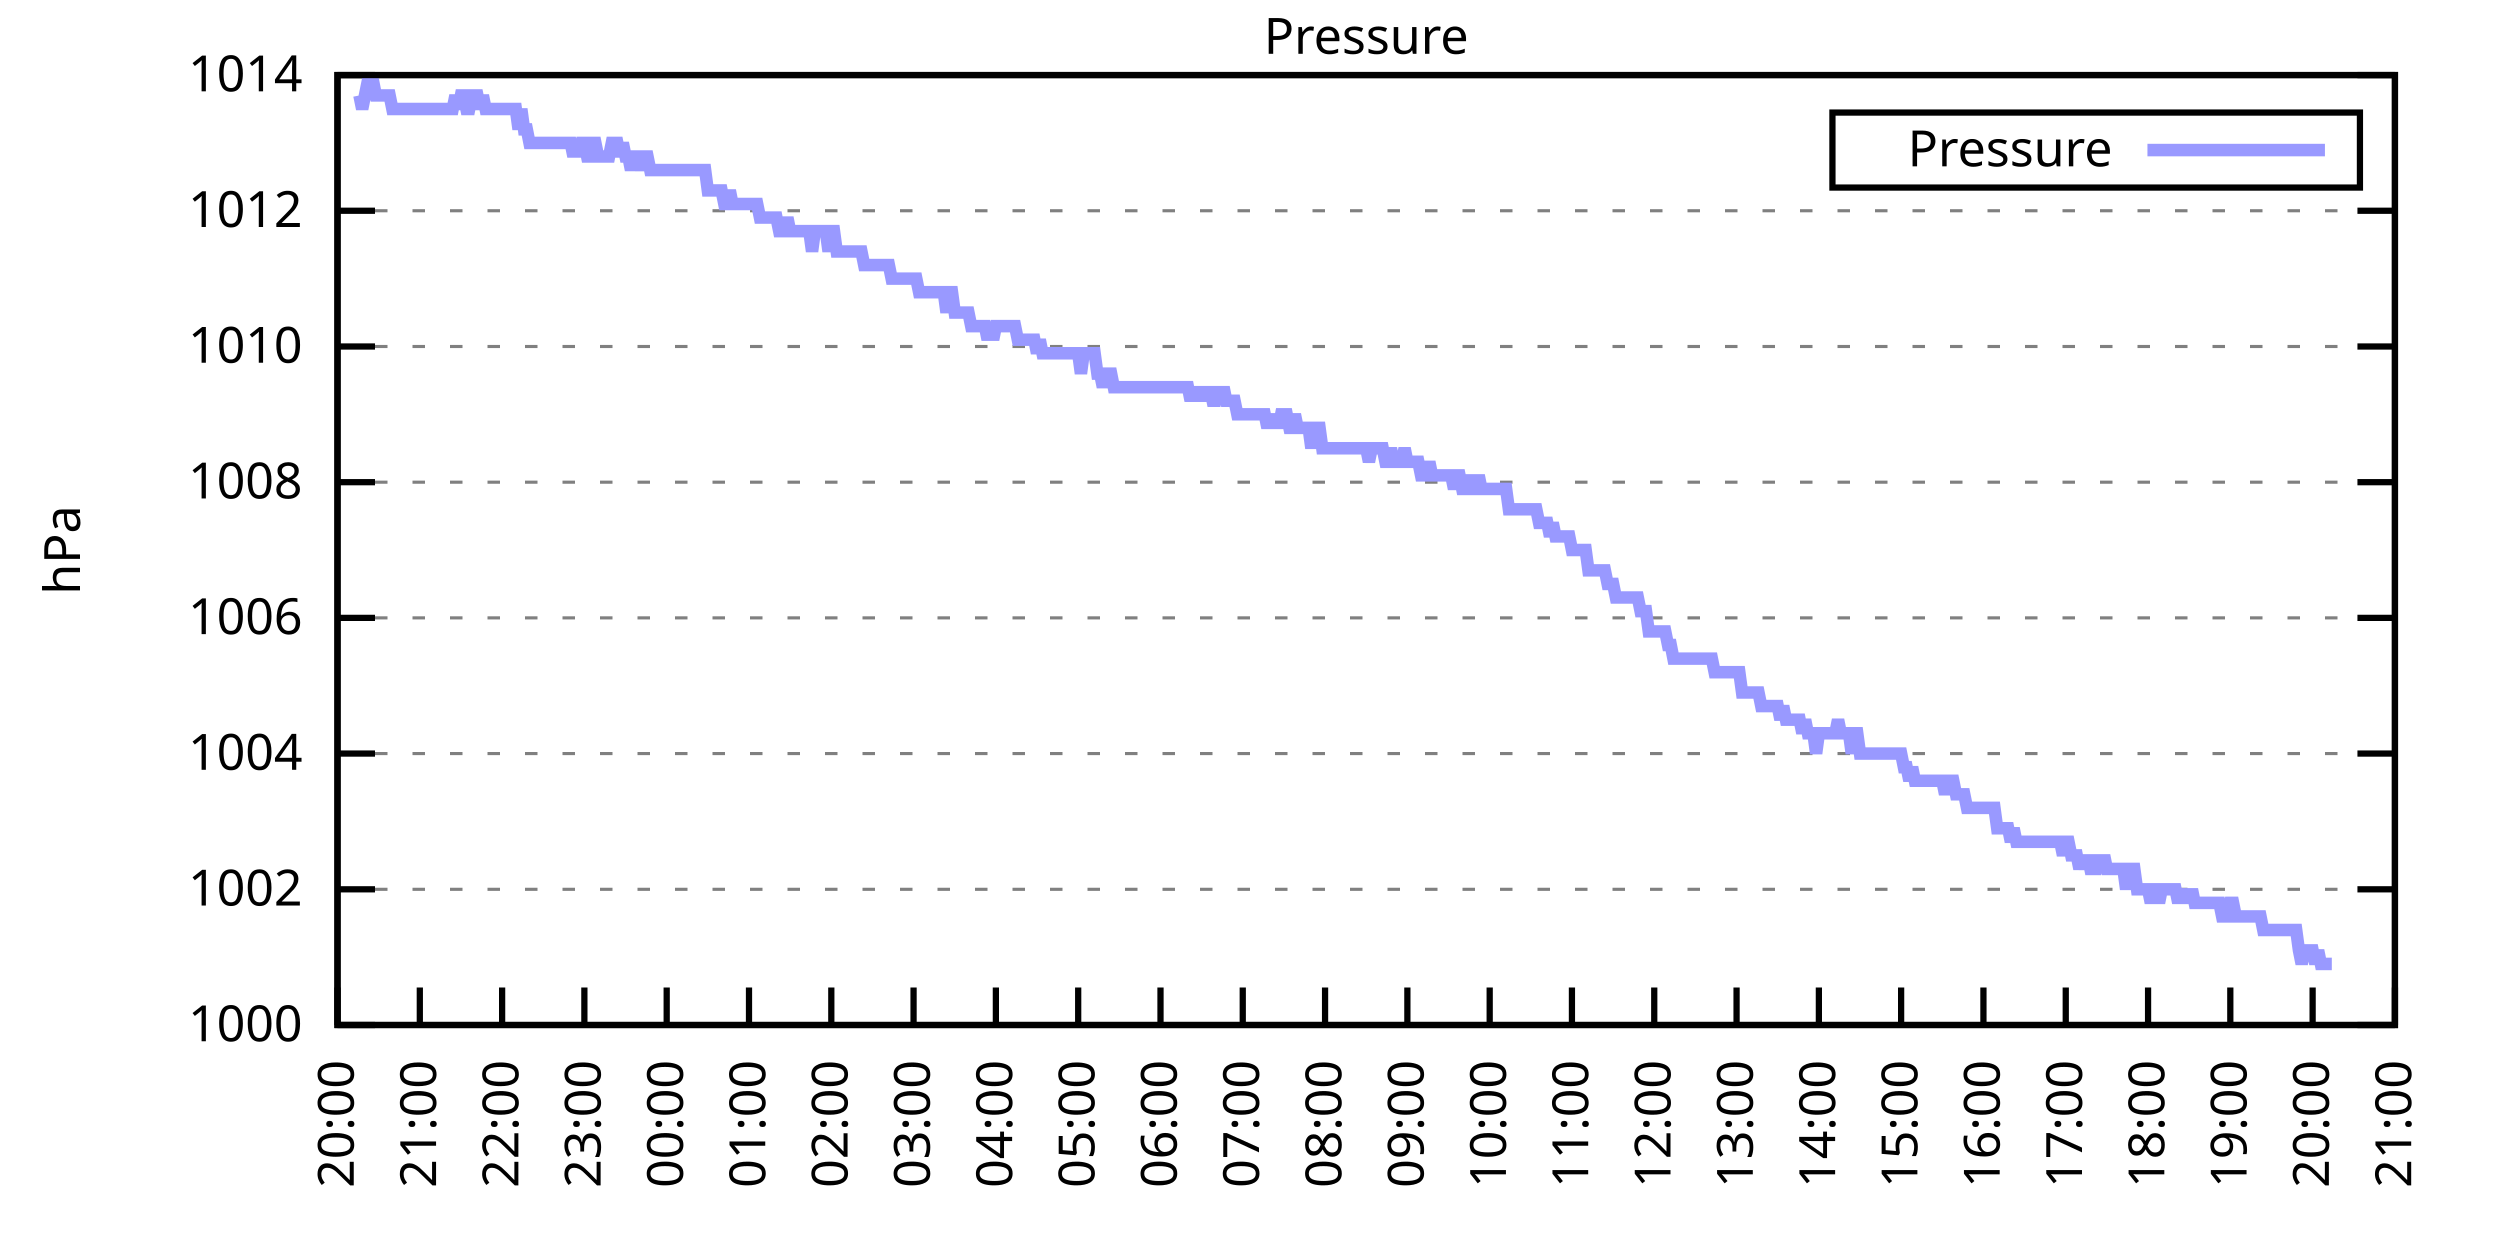
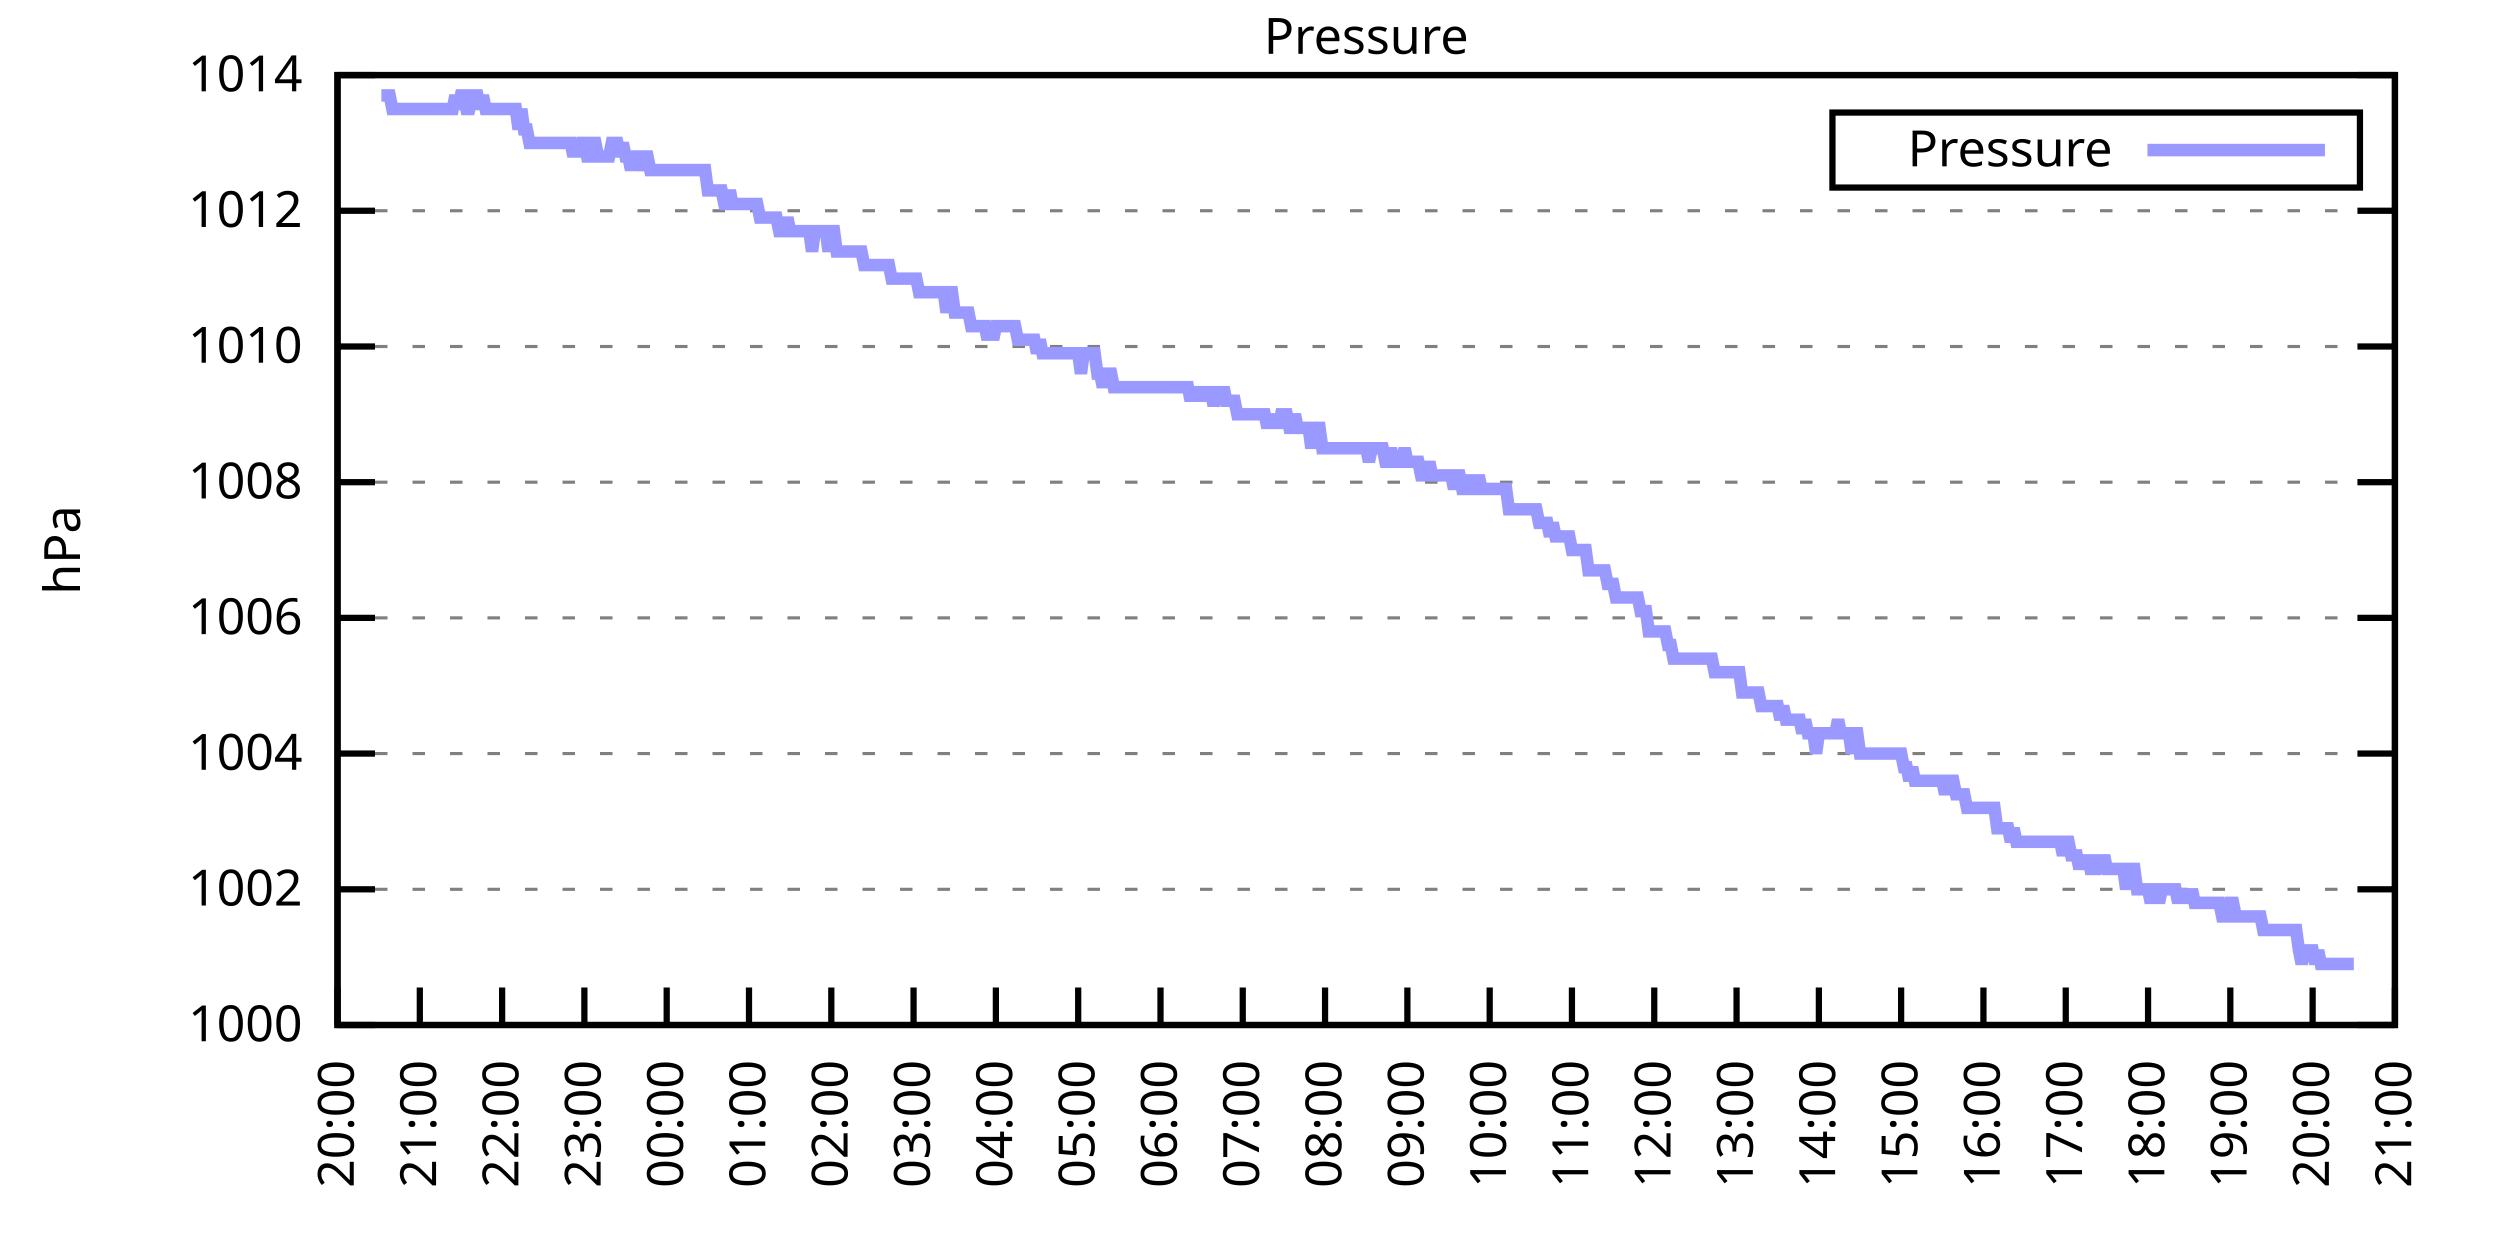
<svg xmlns="http://www.w3.org/2000/svg" xmlns:xlink="http://www.w3.org/1999/xlink" width="400" height="200" viewBox="0 0 400 200">
  <g id="gnuplot_canvas">
    <rect x="0" y="0" width="400" height="200" fill="none" />
    <defs>
      <circle id="gpDot" r="0.5" stroke-width="0.5" stroke="currentColor" />
      <path id="gpPt0" stroke-width="0.333" stroke="currentColor" d="M-1,0 h2 M0,-1 v2" />
      <path id="gpPt1" stroke-width="0.333" stroke="currentColor" d="M-1,-1 L1,1 M1,-1 L-1,1" />
      <path id="gpPt2" stroke-width="0.333" stroke="currentColor" d="M-1,0 L1,0 M0,-1 L0,1 M-1,-1 L1,1 M-1,1 L1,-1" />
      <rect id="gpPt3" stroke-width="0.333" stroke="currentColor" x="-1" y="-1" width="2" height="2" />
      <rect id="gpPt4" stroke-width="0.333" stroke="currentColor" fill="currentColor" x="-1" y="-1" width="2" height="2" />
      <circle id="gpPt5" stroke-width="0.333" stroke="currentColor" cx="0" cy="0" r="1" />
      <use xlink:href="#gpPt5" id="gpPt6" fill="currentColor" stroke="none" />
      <path id="gpPt7" stroke-width="0.333" stroke="currentColor" d="M0,-1.33 L-1.33,0.67 L1.33,0.67 z" />
      <use xlink:href="#gpPt7" id="gpPt8" fill="currentColor" stroke="none" />
      <use xlink:href="#gpPt7" id="gpPt9" stroke="currentColor" transform="rotate(180)" />
      <use xlink:href="#gpPt9" id="gpPt10" fill="currentColor" stroke="none" />
      <use xlink:href="#gpPt3" id="gpPt11" stroke="currentColor" transform="rotate(45)" />
      <use xlink:href="#gpPt11" id="gpPt12" fill="currentColor" stroke="none" />
      <path id="gpPt13" stroke-width="0.333" stroke="currentColor" d="M0,1.330 L1.265,0.411 L0.782,-1.067 L-0.782,-1.076 L-1.265,0.411 z" />
      <use xlink:href="#gpPt13" id="gpPt14" fill="currentColor" stroke="none" />
      <filter id="textbox" filterUnits="objectBoundingBox" x="0" y="0" height="1" width="1">
        <feFlood flood-color="white" flood-opacity="1" result="bgnd" />
        <feComposite in="SourceGraphic" in2="bgnd" operator="atop" />
      </filter>
      <filter id="greybox" filterUnits="objectBoundingBox" x="0" y="0" height="1" width="1">
        <feFlood flood-color="lightgrey" flood-opacity="1" result="grey" />
        <feComposite in="SourceGraphic" in2="grey" operator="atop" />
      </filter>
    </defs>
    <g fill="none" color="white" stroke="currentColor" stroke-width="1.00" stroke-linecap="butt" stroke-linejoin="miter">
</g>
    <g fill="none" color="black" stroke="currentColor" stroke-width="1.00" stroke-linecap="butt" stroke-linejoin="miter">
      <g stroke="none" shape-rendering="crispEdges">
        <polygon fill="rgb(255, 255, 255)" points="54.00,164.00 383.18,164.00 383.18,12.02 54.00,12.02 " />
      </g>
    </g>
    <g fill="none" color="black" stroke="currentColor" stroke-width="1.00" stroke-linecap="butt" stroke-linejoin="miter">
</g>
    <g fill="none" color="black" stroke="black" stroke-width="0.50" stroke-linecap="butt" stroke-linejoin="miter">
</g>
    <g fill="none" color="gray" stroke="currentColor" stroke-width="0.50" stroke-linecap="butt" stroke-linejoin="miter">
      <path stroke="gray" stroke-dasharray="2,4" class="gridline" d="M54.00,164.00 L383.19,164.00  " />
    </g>
    <g fill="none" color="gray" stroke="gray" stroke-width="1.00" stroke-linecap="butt" stroke-linejoin="miter">
</g>
    <g fill="none" color="black" stroke="currentColor" stroke-width="1.00" stroke-linecap="butt" stroke-linejoin="miter">
      <path stroke="black" d="M54.00,164.00 L60.00,164.00 M383.19,164.00 L377.19,164.00  " />
      <g transform="translate(48.40,166.60)" stroke="none" fill="black" font-family="Sans" font-size="8.00" text-anchor="end">
        <text>
          <tspan font-family="Sans"> 1000</tspan>
        </text>
      </g>
    </g>
    <g fill="none" color="black" stroke="currentColor" stroke-width="1.00" stroke-linecap="butt" stroke-linejoin="miter">
</g>
    <g fill="none" color="black" stroke="black" stroke-width="0.50" stroke-linecap="butt" stroke-linejoin="miter">
</g>
    <g fill="none" color="gray" stroke="currentColor" stroke-width="0.50" stroke-linecap="butt" stroke-linejoin="miter">
      <path stroke="gray" stroke-dasharray="2,4" class="gridline" d="M54.00,142.29 L383.19,142.29  " />
    </g>
    <g fill="none" color="gray" stroke="gray" stroke-width="1.00" stroke-linecap="butt" stroke-linejoin="miter">
</g>
    <g fill="none" color="black" stroke="currentColor" stroke-width="1.00" stroke-linecap="butt" stroke-linejoin="miter">
      <path stroke="black" d="M54.00,142.29 L60.00,142.29 M383.19,142.29 L377.19,142.29  " />
      <g transform="translate(48.40,144.89)" stroke="none" fill="black" font-family="Sans" font-size="8.00" text-anchor="end">
        <text>
          <tspan font-family="Sans"> 1002</tspan>
        </text>
      </g>
    </g>
    <g fill="none" color="black" stroke="currentColor" stroke-width="1.00" stroke-linecap="butt" stroke-linejoin="miter">
</g>
    <g fill="none" color="black" stroke="black" stroke-width="0.50" stroke-linecap="butt" stroke-linejoin="miter">
</g>
    <g fill="none" color="gray" stroke="currentColor" stroke-width="0.50" stroke-linecap="butt" stroke-linejoin="miter">
      <path stroke="gray" stroke-dasharray="2,4" class="gridline" d="M54.00,120.57 L383.19,120.57  " />
    </g>
    <g fill="none" color="gray" stroke="gray" stroke-width="1.00" stroke-linecap="butt" stroke-linejoin="miter">
</g>
    <g fill="none" color="black" stroke="currentColor" stroke-width="1.00" stroke-linecap="butt" stroke-linejoin="miter">
      <path stroke="black" d="M54.00,120.57 L60.00,120.57 M383.19,120.57 L377.19,120.57  " />
      <g transform="translate(48.40,123.17)" stroke="none" fill="black" font-family="Sans" font-size="8.00" text-anchor="end">
        <text>
          <tspan font-family="Sans"> 1004</tspan>
        </text>
      </g>
    </g>
    <g fill="none" color="black" stroke="currentColor" stroke-width="1.00" stroke-linecap="butt" stroke-linejoin="miter">
</g>
    <g fill="none" color="black" stroke="black" stroke-width="0.50" stroke-linecap="butt" stroke-linejoin="miter">
</g>
    <g fill="none" color="gray" stroke="currentColor" stroke-width="0.50" stroke-linecap="butt" stroke-linejoin="miter">
      <path stroke="gray" stroke-dasharray="2,4" class="gridline" d="M54.00,98.86 L383.19,98.86  " />
    </g>
    <g fill="none" color="gray" stroke="gray" stroke-width="1.00" stroke-linecap="butt" stroke-linejoin="miter">
</g>
    <g fill="none" color="black" stroke="currentColor" stroke-width="1.00" stroke-linecap="butt" stroke-linejoin="miter">
      <path stroke="black" d="M54.00,98.86 L60.00,98.86 M383.19,98.86 L377.19,98.86  " />
      <g transform="translate(48.40,101.46)" stroke="none" fill="black" font-family="Sans" font-size="8.00" text-anchor="end">
        <text>
          <tspan font-family="Sans"> 1006</tspan>
        </text>
      </g>
    </g>
    <g fill="none" color="black" stroke="currentColor" stroke-width="1.00" stroke-linecap="butt" stroke-linejoin="miter">
</g>
    <g fill="none" color="black" stroke="black" stroke-width="0.50" stroke-linecap="butt" stroke-linejoin="miter">
</g>
    <g fill="none" color="gray" stroke="currentColor" stroke-width="0.50" stroke-linecap="butt" stroke-linejoin="miter">
      <path stroke="gray" stroke-dasharray="2,4" class="gridline" d="M54.00,77.15 L383.19,77.15  " />
    </g>
    <g fill="none" color="gray" stroke="gray" stroke-width="1.00" stroke-linecap="butt" stroke-linejoin="miter">
</g>
    <g fill="none" color="black" stroke="currentColor" stroke-width="1.00" stroke-linecap="butt" stroke-linejoin="miter">
      <path stroke="black" d="M54.00,77.15 L60.00,77.15 M383.19,77.15 L377.19,77.15  " />
      <g transform="translate(48.40,79.75)" stroke="none" fill="black" font-family="Sans" font-size="8.00" text-anchor="end">
        <text>
          <tspan font-family="Sans"> 1008</tspan>
        </text>
      </g>
    </g>
    <g fill="none" color="black" stroke="currentColor" stroke-width="1.00" stroke-linecap="butt" stroke-linejoin="miter">
</g>
    <g fill="none" color="black" stroke="black" stroke-width="0.50" stroke-linecap="butt" stroke-linejoin="miter">
</g>
    <g fill="none" color="gray" stroke="currentColor" stroke-width="0.50" stroke-linecap="butt" stroke-linejoin="miter">
      <path stroke="gray" stroke-dasharray="2,4" class="gridline" d="M54.00,55.44 L383.19,55.44  " />
    </g>
    <g fill="none" color="gray" stroke="gray" stroke-width="1.00" stroke-linecap="butt" stroke-linejoin="miter">
</g>
    <g fill="none" color="black" stroke="currentColor" stroke-width="1.00" stroke-linecap="butt" stroke-linejoin="miter">
      <path stroke="black" d="M54.00,55.44 L60.00,55.44 M383.19,55.44 L377.19,55.44  " />
      <g transform="translate(48.40,58.04)" stroke="none" fill="black" font-family="Sans" font-size="8.00" text-anchor="end">
        <text>
          <tspan font-family="Sans"> 1010</tspan>
        </text>
      </g>
    </g>
    <g fill="none" color="black" stroke="currentColor" stroke-width="1.00" stroke-linecap="butt" stroke-linejoin="miter">
</g>
    <g fill="none" color="black" stroke="black" stroke-width="0.50" stroke-linecap="butt" stroke-linejoin="miter">
</g>
    <g fill="none" color="gray" stroke="currentColor" stroke-width="0.50" stroke-linecap="butt" stroke-linejoin="miter">
      <path stroke="gray" stroke-dasharray="2,4" class="gridline" d="M54.00,33.72 L383.19,33.72  " />
    </g>
    <g fill="none" color="gray" stroke="gray" stroke-width="1.00" stroke-linecap="butt" stroke-linejoin="miter">
</g>
    <g fill="none" color="black" stroke="currentColor" stroke-width="1.00" stroke-linecap="butt" stroke-linejoin="miter">
      <path stroke="black" d="M54.00,33.72 L60.00,33.72 M383.19,33.72 L377.19,33.72  " />
      <g transform="translate(48.40,36.32)" stroke="none" fill="black" font-family="Sans" font-size="8.00" text-anchor="end">
        <text>
          <tspan font-family="Sans"> 1012</tspan>
        </text>
      </g>
    </g>
    <g fill="none" color="black" stroke="currentColor" stroke-width="1.00" stroke-linecap="butt" stroke-linejoin="miter">
</g>
    <g fill="none" color="black" stroke="black" stroke-width="0.50" stroke-linecap="butt" stroke-linejoin="miter">
</g>
    <g fill="none" color="gray" stroke="currentColor" stroke-width="0.50" stroke-linecap="butt" stroke-linejoin="miter">
      <path stroke="gray" stroke-dasharray="2,4" class="gridline" d="M54.00,12.01 L383.19,12.01  " />
    </g>
    <g fill="none" color="gray" stroke="gray" stroke-width="1.00" stroke-linecap="butt" stroke-linejoin="miter">
</g>
    <g fill="none" color="black" stroke="currentColor" stroke-width="1.00" stroke-linecap="butt" stroke-linejoin="miter">
      <path stroke="black" d="M54.00,12.01 L60.00,12.01 M383.19,12.01 L377.19,12.01  " />
      <g transform="translate(48.40,14.61)" stroke="none" fill="black" font-family="Sans" font-size="8.00" text-anchor="end">
        <text>
          <tspan font-family="Sans"> 1014</tspan>
        </text>
      </g>
    </g>
    <g fill="none" color="black" stroke="currentColor" stroke-width="1.00" stroke-linecap="butt" stroke-linejoin="miter">
      <path stroke="black" d="M54.00,164.00 L54.00,158.00  " />
      <g transform="translate(56.60,169.60) rotate(270.00)" stroke="none" fill="black" font-family="Sans" font-size="8.00" text-anchor="end">
        <text>
          <tspan font-family="Sans">20:00</tspan>
        </text>
      </g>
    </g>
    <g fill="none" color="black" stroke="currentColor" stroke-width="1.00" stroke-linecap="butt" stroke-linejoin="miter">
      <path stroke="black" d="M67.17,164.00 L67.17,158.00  " />
      <g transform="translate(69.77,169.60) rotate(270.00)" stroke="none" fill="black" font-family="Sans" font-size="8.00" text-anchor="end">
        <text>
          <tspan font-family="Sans">21:00</tspan>
        </text>
      </g>
    </g>
    <g fill="none" color="black" stroke="currentColor" stroke-width="1.00" stroke-linecap="butt" stroke-linejoin="miter">
      <path stroke="black" d="M80.34,164.00 L80.34,158.00  " />
      <g transform="translate(82.94,169.60) rotate(270.00)" stroke="none" fill="black" font-family="Sans" font-size="8.00" text-anchor="end">
        <text>
          <tspan font-family="Sans">22:00</tspan>
        </text>
      </g>
    </g>
    <g fill="none" color="black" stroke="currentColor" stroke-width="1.00" stroke-linecap="butt" stroke-linejoin="miter">
      <path stroke="black" d="M93.50,164.00 L93.50,158.00  " />
      <g transform="translate(96.10,169.60) rotate(270.00)" stroke="none" fill="black" font-family="Sans" font-size="8.00" text-anchor="end">
        <text>
          <tspan font-family="Sans">23:00</tspan>
        </text>
      </g>
    </g>
    <g fill="none" color="black" stroke="currentColor" stroke-width="1.00" stroke-linecap="butt" stroke-linejoin="miter">
      <path stroke="black" d="M106.67,164.00 L106.67,158.00  " />
      <g transform="translate(109.27,169.60) rotate(270.00)" stroke="none" fill="black" font-family="Sans" font-size="8.00" text-anchor="end">
        <text>
          <tspan font-family="Sans">00:00</tspan>
        </text>
      </g>
    </g>
    <g fill="none" color="black" stroke="currentColor" stroke-width="1.00" stroke-linecap="butt" stroke-linejoin="miter">
      <path stroke="black" d="M119.84,164.00 L119.84,158.00  " />
      <g transform="translate(122.44,169.60) rotate(270.00)" stroke="none" fill="black" font-family="Sans" font-size="8.00" text-anchor="end">
        <text>
          <tspan font-family="Sans">01:00</tspan>
        </text>
      </g>
    </g>
    <g fill="none" color="black" stroke="currentColor" stroke-width="1.00" stroke-linecap="butt" stroke-linejoin="miter">
      <path stroke="black" d="M133.01,164.00 L133.01,158.00  " />
      <g transform="translate(135.61,169.60) rotate(270.00)" stroke="none" fill="black" font-family="Sans" font-size="8.00" text-anchor="end">
        <text>
          <tspan font-family="Sans">02:00</tspan>
        </text>
      </g>
    </g>
    <g fill="none" color="black" stroke="currentColor" stroke-width="1.00" stroke-linecap="butt" stroke-linejoin="miter">
      <path stroke="black" d="M146.17,164.00 L146.17,158.00  " />
      <g transform="translate(148.77,169.60) rotate(270.00)" stroke="none" fill="black" font-family="Sans" font-size="8.00" text-anchor="end">
        <text>
          <tspan font-family="Sans">03:00</tspan>
        </text>
      </g>
    </g>
    <g fill="none" color="black" stroke="currentColor" stroke-width="1.00" stroke-linecap="butt" stroke-linejoin="miter">
      <path stroke="black" d="M159.34,164.00 L159.34,158.00  " />
      <g transform="translate(161.94,169.60) rotate(270.00)" stroke="none" fill="black" font-family="Sans" font-size="8.00" text-anchor="end">
        <text>
          <tspan font-family="Sans">04:00</tspan>
        </text>
      </g>
    </g>
    <g fill="none" color="black" stroke="currentColor" stroke-width="1.00" stroke-linecap="butt" stroke-linejoin="miter">
      <path stroke="black" d="M172.51,164.00 L172.51,158.00  " />
      <g transform="translate(175.11,169.60) rotate(270.00)" stroke="none" fill="black" font-family="Sans" font-size="8.00" text-anchor="end">
        <text>
          <tspan font-family="Sans">05:00</tspan>
        </text>
      </g>
    </g>
    <g fill="none" color="black" stroke="currentColor" stroke-width="1.00" stroke-linecap="butt" stroke-linejoin="miter">
      <path stroke="black" d="M185.68,164.00 L185.68,158.00  " />
      <g transform="translate(188.28,169.60) rotate(270.00)" stroke="none" fill="black" font-family="Sans" font-size="8.00" text-anchor="end">
        <text>
          <tspan font-family="Sans">06:00</tspan>
        </text>
      </g>
    </g>
    <g fill="none" color="black" stroke="currentColor" stroke-width="1.00" stroke-linecap="butt" stroke-linejoin="miter">
      <path stroke="black" d="M198.84,164.00 L198.84,158.00  " />
      <g transform="translate(201.44,169.60) rotate(270.00)" stroke="none" fill="black" font-family="Sans" font-size="8.00" text-anchor="end">
        <text>
          <tspan font-family="Sans">07:00</tspan>
        </text>
      </g>
    </g>
    <g fill="none" color="black" stroke="currentColor" stroke-width="1.00" stroke-linecap="butt" stroke-linejoin="miter">
      <path stroke="black" d="M212.01,164.00 L212.01,158.00  " />
      <g transform="translate(214.61,169.60) rotate(270.00)" stroke="none" fill="black" font-family="Sans" font-size="8.00" text-anchor="end">
        <text>
          <tspan font-family="Sans">08:00</tspan>
        </text>
      </g>
    </g>
    <g fill="none" color="black" stroke="currentColor" stroke-width="1.00" stroke-linecap="butt" stroke-linejoin="miter">
      <path stroke="black" d="M225.18,164.00 L225.18,158.00  " />
      <g transform="translate(227.78,169.60) rotate(270.00)" stroke="none" fill="black" font-family="Sans" font-size="8.00" text-anchor="end">
        <text>
          <tspan font-family="Sans">09:00</tspan>
        </text>
      </g>
    </g>
    <g fill="none" color="black" stroke="currentColor" stroke-width="1.00" stroke-linecap="butt" stroke-linejoin="miter">
      <path stroke="black" d="M238.35,164.00 L238.35,158.00  " />
      <g transform="translate(240.95,169.60) rotate(270.00)" stroke="none" fill="black" font-family="Sans" font-size="8.00" text-anchor="end">
        <text>
          <tspan font-family="Sans">10:00</tspan>
        </text>
      </g>
    </g>
    <g fill="none" color="black" stroke="currentColor" stroke-width="1.00" stroke-linecap="butt" stroke-linejoin="miter">
      <path stroke="black" d="M251.51,164.00 L251.51,158.00  " />
      <g transform="translate(254.11,169.60) rotate(270.00)" stroke="none" fill="black" font-family="Sans" font-size="8.00" text-anchor="end">
        <text>
          <tspan font-family="Sans">11:00</tspan>
        </text>
      </g>
    </g>
    <g fill="none" color="black" stroke="currentColor" stroke-width="1.00" stroke-linecap="butt" stroke-linejoin="miter">
      <path stroke="black" d="M264.68,164.00 L264.68,158.00  " />
      <g transform="translate(267.28,169.60) rotate(270.00)" stroke="none" fill="black" font-family="Sans" font-size="8.00" text-anchor="end">
        <text>
          <tspan font-family="Sans">12:00</tspan>
        </text>
      </g>
    </g>
    <g fill="none" color="black" stroke="currentColor" stroke-width="1.00" stroke-linecap="butt" stroke-linejoin="miter">
      <path stroke="black" d="M277.85,164.00 L277.85,158.00  " />
      <g transform="translate(280.45,169.60) rotate(270.00)" stroke="none" fill="black" font-family="Sans" font-size="8.00" text-anchor="end">
        <text>
          <tspan font-family="Sans">13:00</tspan>
        </text>
      </g>
    </g>
    <g fill="none" color="black" stroke="currentColor" stroke-width="1.00" stroke-linecap="butt" stroke-linejoin="miter">
      <path stroke="black" d="M291.02,164.00 L291.02,158.00  " />
      <g transform="translate(293.62,169.60) rotate(270.00)" stroke="none" fill="black" font-family="Sans" font-size="8.00" text-anchor="end">
        <text>
          <tspan font-family="Sans">14:00</tspan>
        </text>
      </g>
    </g>
    <g fill="none" color="black" stroke="currentColor" stroke-width="1.00" stroke-linecap="butt" stroke-linejoin="miter">
      <path stroke="black" d="M304.18,164.00 L304.18,158.00  " />
      <g transform="translate(306.78,169.60) rotate(270.00)" stroke="none" fill="black" font-family="Sans" font-size="8.00" text-anchor="end">
        <text>
          <tspan font-family="Sans">15:00</tspan>
        </text>
      </g>
    </g>
    <g fill="none" color="black" stroke="currentColor" stroke-width="1.00" stroke-linecap="butt" stroke-linejoin="miter">
      <path stroke="black" d="M317.35,164.00 L317.35,158.00  " />
      <g transform="translate(319.95,169.60) rotate(270.00)" stroke="none" fill="black" font-family="Sans" font-size="8.00" text-anchor="end">
        <text>
          <tspan font-family="Sans">16:00</tspan>
        </text>
      </g>
    </g>
    <g fill="none" color="black" stroke="currentColor" stroke-width="1.00" stroke-linecap="butt" stroke-linejoin="miter">
      <path stroke="black" d="M330.52,164.00 L330.52,158.00  " />
      <g transform="translate(333.12,169.60) rotate(270.00)" stroke="none" fill="black" font-family="Sans" font-size="8.00" text-anchor="end">
        <text>
          <tspan font-family="Sans">17:00</tspan>
        </text>
      </g>
    </g>
    <g fill="none" color="black" stroke="currentColor" stroke-width="1.00" stroke-linecap="butt" stroke-linejoin="miter">
      <path stroke="black" d="M343.69,164.00 L343.69,158.00  " />
      <g transform="translate(346.29,169.60) rotate(270.00)" stroke="none" fill="black" font-family="Sans" font-size="8.00" text-anchor="end">
        <text>
          <tspan font-family="Sans">18:00</tspan>
        </text>
      </g>
    </g>
    <g fill="none" color="black" stroke="currentColor" stroke-width="1.00" stroke-linecap="butt" stroke-linejoin="miter">
      <path stroke="black" d="M356.85,164.00 L356.85,158.00  " />
      <g transform="translate(359.45,169.60) rotate(270.00)" stroke="none" fill="black" font-family="Sans" font-size="8.00" text-anchor="end">
        <text>
          <tspan font-family="Sans">19:00</tspan>
        </text>
      </g>
    </g>
    <g fill="none" color="black" stroke="currentColor" stroke-width="1.00" stroke-linecap="butt" stroke-linejoin="miter">
      <path stroke="black" d="M370.02,164.00 L370.02,158.00  " />
      <g transform="translate(372.62,169.60) rotate(270.00)" stroke="none" fill="black" font-family="Sans" font-size="8.00" text-anchor="end">
        <text>
          <tspan font-family="Sans">20:00</tspan>
        </text>
      </g>
    </g>
    <g fill="none" color="black" stroke="currentColor" stroke-width="1.00" stroke-linecap="butt" stroke-linejoin="miter">
      <path stroke="black" d="M383.19,164.00 L383.19,158.00  " />
      <g transform="translate(385.79,169.60) rotate(270.00)" stroke="none" fill="black" font-family="Sans" font-size="8.00" text-anchor="end">
        <text>
          <tspan font-family="Sans">21:00</tspan>
        </text>
      </g>
    </g>
    <g fill="none" color="black" stroke="currentColor" stroke-width="1.00" stroke-linecap="butt" stroke-linejoin="miter">
</g>
    <g fill="none" color="black" stroke="currentColor" stroke-width="1.00" stroke-linecap="butt" stroke-linejoin="miter">
      <path stroke="black" d="M54.00,12.01 L54.00,164.00 L383.19,164.00 L383.19,12.01 L54.00,12.01 Z  " />
    </g>
    <g fill="none" color="black" stroke="currentColor" stroke-width="1.00" stroke-linecap="butt" stroke-linejoin="miter">
</g>
    <g fill="none" color="black" stroke="currentColor" stroke-width="1.00" stroke-linecap="butt" stroke-linejoin="miter">
      <path stroke="black" d="M293.19,30.01 L293.19,18.01 L377.59,18.01 L377.59,30.01 L293.19,30.01 Z  " />
    </g>
    <g id="Pressure_plot_1">
      <g fill="none" color="white" stroke="black" stroke-width="2.00" stroke-linecap="butt" stroke-linejoin="miter">
</g>
      <g fill="none" color="black" stroke="currentColor" stroke-width="2.00" stroke-linecap="butt" stroke-linejoin="miter">
        <g transform="translate(337.99,26.61)" stroke="none" fill="black" font-family="Sans" font-size="8.00" text-anchor="end">
          <text>
            <tspan font-family="Sans">Pressure</tspan>
          </text>
        </g>
      </g>
      <g fill="none" color="black" stroke="currentColor" stroke-width="2.00" stroke-linecap="butt" stroke-linejoin="miter">
-         <path stroke="rgb(153, 153, 255)" d="M343.59,24.01 L371.99,24.01 M57.51,15.27 L57.95,17.44 L58.39,15.27 L58.83,13.10 L59.27,13.10 L59.71,13.10   L60.14,15.27 L60.58,15.27 L61.02,15.27 L61.46,15.27 L61.90,15.27 L62.34,15.27 L62.78,17.44 L63.22,17.44   L63.66,17.44 L64.10,17.44 L64.53,17.44 L64.97,17.44 L65.41,17.44 L65.85,17.44 L66.29,17.44 L66.73,17.44   L67.17,17.44 L67.61,17.44 L68.05,17.44 L68.48,17.44 L68.92,17.44 L69.36,17.44 L69.80,17.44 L70.24,17.44   L70.68,17.44 L71.12,17.44 L71.56,17.44 L72.00,17.44 L72.43,17.44 L72.87,15.27 L73.31,17.44 L73.75,15.27   L74.19,15.27 L74.63,17.44 L75.07,17.44 L75.51,15.27 L75.95,15.27 L76.38,15.27 L76.82,17.44 L77.26,15.27   L77.70,17.44 L78.14,17.44 L78.58,17.44 L79.02,17.44 L79.46,17.44 L79.90,17.44 L80.34,17.44 L80.77,17.44   L81.21,17.44 L81.65,17.44 L82.09,17.44 L82.53,17.44 L82.97,20.70 L83.41,17.44 L83.85,20.70 L84.29,20.70   L84.72,22.87 L85.16,22.87 L85.60,22.87 L86.04,22.87 L86.48,22.87 L86.92,22.87 L87.36,22.87 L87.80,22.87   L88.24,22.87 L88.67,22.87 L89.11,22.87 L89.55,22.87 L89.99,22.87 L90.43,22.87 L90.87,22.87 L91.31,22.87   L91.75,25.04 L92.19,22.87 L92.62,25.04 L93.06,22.87 L93.50,22.87 L93.94,25.04 L94.38,25.04 L94.82,22.87   L95.26,22.87 L95.70,25.04 L96.14,25.04 L96.58,25.04 L97.01,25.04 L97.45,25.04 L97.89,22.87 L98.33,22.87   L98.77,22.87 L99.21,25.04 L99.65,22.87 L100.09,25.04 L100.53,25.04 L100.96,27.21 L101.40,25.04 L101.84,25.04   L102.28,25.04 L102.72,27.21 L103.16,25.04 L103.60,25.04 L104.04,27.21 L104.48,27.21 L104.91,27.21 L105.35,27.21   L105.79,27.21 L106.23,27.21 L106.67,27.21 L107.11,27.21 L107.55,27.21 L107.99,27.21 L108.43,27.21 L108.87,27.21   L109.30,27.21 L109.74,27.21 L110.18,27.21 L110.62,27.21 L111.06,27.21 L111.50,27.21 L111.94,27.21 L112.38,27.21   L112.82,27.21 L113.25,30.47 L113.69,30.47 L114.13,30.47 L114.57,30.47 L115.01,30.47 L115.45,30.47 L115.89,32.64   L116.33,32.64 L116.77,30.47 L117.20,32.64 L117.64,32.64 L118.08,32.64 L118.52,32.64 L118.96,32.64 L119.40,32.64   L119.84,32.64 L120.28,32.64 L120.72,32.64 L121.15,32.64 L121.59,34.81 L122.03,34.81 L122.47,34.81 L122.91,34.81   L123.35,34.81 L123.79,34.81 L124.23,34.81 L124.67,36.98 L125.11,36.98 L125.54,36.98 L125.98,34.81 L126.42,36.98   L126.86,36.98 L127.30,36.98 L127.74,36.98 L128.18,36.98 L128.62,36.98 L129.06,36.98 L129.49,36.98 L129.93,40.24   L130.37,36.98 L130.81,36.98 L131.25,36.98 L131.69,36.98 L132.13,36.98 L132.57,40.24 L133.01,36.98 L133.44,36.98   L133.88,40.24 L134.32,40.24 L134.76,40.24 L135.20,40.24 L135.64,40.24 L136.08,40.24 L136.52,40.24 L136.96,40.24   L137.39,40.24 L137.83,40.24 L138.27,42.41 L138.71,42.41 L139.15,42.41 L139.59,42.41 L140.03,42.41 L140.47,42.41   L140.91,42.41 L141.35,42.41 L141.78,42.41 L142.22,42.41 L142.66,44.58 L143.10,44.58 L143.54,44.58 L143.98,44.58   L144.42,44.58 L144.86,44.58 L145.30,44.58 L145.73,44.58 L146.17,44.58 L146.61,44.58 L147.05,46.75 L147.49,46.75   L147.93,46.75 L148.37,46.75 L148.81,46.75 L149.25,46.75 L149.68,46.75 L150.12,46.75 L150.56,46.75 L151.00,46.75   L151.44,50.01 L151.88,46.75 L152.32,46.75 L152.76,50.01 L153.20,50.01 L153.63,50.01 L154.07,50.01 L154.51,50.01   L154.95,50.01 L155.39,52.18 L155.83,52.18 L156.27,52.18 L156.71,52.18 L157.15,52.18 L157.59,52.18 L158.02,54.35   L158.46,52.18 L158.90,54.35 L159.34,52.18 L159.78,52.18 L160.22,52.18 L160.66,52.18 L161.10,52.18 L161.54,52.18   L161.97,52.18 L162.41,52.18 L162.85,54.35 L163.29,54.35 L163.73,54.35 L164.17,54.35 L164.61,54.35 L165.05,54.35   L165.49,54.35 L165.92,56.52 L166.36,54.35 L166.80,56.52 L167.24,56.52 L167.68,56.52 L168.12,56.52 L168.56,56.52   L169.00,56.52 L169.44,56.52 L169.87,56.52 L170.31,56.52 L170.75,56.52 L171.19,56.52 L171.63,56.52 L172.07,56.52   L172.51,56.52 L172.95,59.78 L173.39,56.52 L173.83,56.52 L174.26,56.52 L174.70,56.52 L175.14,56.52 L175.58,59.78   L176.02,59.78 L176.46,61.95 L176.90,59.78 L177.34,59.78 L177.78,59.78 L178.21,61.95 L178.65,61.95 L179.09,61.95   L179.53,61.95 L179.97,61.95 L180.41,61.95 L180.85,61.95 L181.29,61.95 L181.73,61.95 L182.16,61.95 L182.60,61.95   L183.04,61.95 L183.48,61.95 L183.92,61.95 L184.36,61.95 L184.80,61.95 L185.24,61.95 L185.68,61.95 L186.11,61.95   L186.55,61.95 L186.99,61.95 L187.43,61.95 L187.87,61.95 L188.31,61.95 L188.75,61.95 L189.19,61.95 L189.63,61.95   L190.07,61.95 L190.50,64.12 L190.94,61.95 L191.38,64.12 L191.82,61.95 L192.26,64.12 L192.70,61.95 L193.14,64.12   L193.58,61.95 L194.02,64.12 L194.45,64.12 L194.89,61.95 L195.33,64.12 L195.77,61.95 L196.21,64.12 L196.65,64.12   L197.09,64.12 L197.53,64.12 L197.97,66.29 L198.40,66.29 L198.84,66.29 L199.28,66.29 L199.72,66.29 L200.16,66.29   L200.60,66.29 L201.04,66.29 L201.48,66.29 L201.92,66.29 L202.35,66.29 L202.79,68.46 L203.23,66.29 L203.67,68.46   L204.11,66.29 L204.55,68.46 L204.99,66.29 L205.43,66.29 L205.87,66.29 L206.31,68.46 L206.74,68.46 L207.18,66.29   L207.62,68.46 L208.06,68.46 L208.50,68.46 L208.94,68.46 L209.38,68.46 L209.82,71.72 L210.26,68.46 L210.69,68.46   L211.13,68.46 L211.57,71.72 L212.01,71.72 L212.45,71.72 L212.89,71.72 L213.33,71.72 L213.77,71.72 L214.21,71.72   L214.64,71.72 L215.08,71.72 L215.52,71.72 L215.96,71.72 L216.40,71.72 L216.84,71.72 L217.28,71.72 L217.72,71.72   L218.16,71.72 L218.60,71.72 L219.03,73.89 L219.47,71.72 L219.91,71.72 L220.35,71.72 L220.79,71.72 L221.23,71.72   L221.67,73.89 L222.11,73.89 L222.55,71.72 L222.98,73.89 L223.42,73.89 L223.86,73.89 L224.30,73.89 L224.74,71.72   L225.18,73.89 L225.62,73.89 L226.06,73.89 L226.50,73.89 L226.93,73.89 L227.37,76.06 L227.81,76.06 L228.25,76.06   L228.69,73.89 L229.13,76.06 L229.57,76.06 L230.01,76.06 L230.45,76.06 L230.88,76.06 L231.32,76.06 L231.76,76.06   L232.20,76.06 L232.64,78.23 L233.08,76.06 L233.52,76.06 L233.96,78.23 L234.40,78.23 L234.84,78.23 L235.27,76.06   L235.71,78.23 L236.15,78.23 L236.59,76.06 L237.03,78.23 L237.47,78.23 L237.91,78.23 L238.35,78.23 L238.79,78.23   L239.22,78.23 L239.66,78.23 L240.10,78.23 L240.54,78.23 L240.98,78.23 L241.42,81.49 L241.86,81.49 L242.30,81.49   L242.74,81.49 L243.17,81.49 L243.61,81.49 L244.05,81.49 L244.49,81.49 L244.93,81.49 L245.37,81.49 L245.81,81.49   L246.25,83.66 L246.69,83.66 L247.12,83.66 L247.56,83.66 L248.00,85.83 L248.44,83.66 L248.88,85.83 L249.32,85.83   L249.76,85.83 L250.20,85.83 L250.64,85.83 L251.08,85.83 L251.51,88.00 L251.95,88.00 L252.39,88.00 L252.83,88.00   L253.27,88.00 L253.71,88.00 L254.15,91.26 L254.59,91.26 L255.03,91.26 L255.46,91.26 L255.90,91.26 L256.34,91.26   L256.78,91.26 L257.22,93.43 L257.66,93.43 L258.10,93.43 L258.54,95.60 L258.98,95.60 L259.41,95.60 L259.85,95.60   L260.29,95.60 L260.73,95.60 L261.17,95.60 L261.61,95.60 L262.05,95.60 L262.49,97.78 L262.93,97.78 L263.36,97.78   L263.80,101.03 L264.24,101.03 L264.68,101.03 L265.12,101.03 L265.56,101.03 L266.00,101.03 L266.44,101.03 L266.88,103.20   L267.32,103.20 L267.75,105.38 L268.19,105.38 L268.63,105.38 L269.07,105.38 L269.51,105.38 L269.95,105.38 L270.39,105.38   L270.83,105.38 L271.27,105.38 L271.70,105.38 L272.14,105.38 L272.58,105.38 L273.02,105.38 L273.46,105.38 L273.90,105.38   L274.34,107.55 L274.78,107.55 L275.22,107.55 L275.65,107.55 L276.09,107.55 L276.53,107.55 L276.97,107.55 L277.41,107.55   L277.85,107.55 L278.29,107.55 L278.73,110.80 L279.17,110.80 L279.60,110.80 L280.04,110.80 L280.48,110.80 L280.92,110.80   L281.36,110.80 L281.80,112.97 L282.24,112.97 L282.68,112.97 L283.12,112.97 L283.56,112.97 L283.99,112.97 L284.43,112.97   L284.87,115.15 L285.31,112.97 L285.75,115.15 L286.19,115.15 L286.63,115.15 L287.07,115.15 L287.51,115.15 L287.94,115.15   L288.38,117.32 L288.82,115.15 L289.26,117.32 L289.70,117.32 L290.14,117.32 L290.58,120.57 L291.02,117.32 L291.46,117.32   L291.89,117.32 L292.33,117.32 L292.77,117.32 L293.21,117.32 L293.65,117.32 L294.09,115.15 L294.53,117.32 L294.97,117.32   L295.41,117.32 L295.84,117.32 L296.28,120.57 L296.72,117.32 L297.16,117.32 L297.60,120.57 L298.04,120.57 L298.48,120.57   L298.92,120.57 L299.36,120.57 L299.80,120.57 L300.23,120.57 L300.67,120.57 L301.11,120.57 L301.55,120.57 L301.99,120.57   L302.43,120.57 L302.87,120.57 L303.31,120.57 L303.75,120.57 L304.18,120.57 L304.62,122.75 L305.06,122.75 L305.50,124.92   L305.94,122.75 L306.38,124.92 L306.82,124.92 L307.26,124.92 L307.70,124.92 L308.13,124.92 L308.57,124.92 L309.01,124.92   L309.45,124.92 L309.89,124.92 L310.33,124.92 L310.77,124.92 L311.21,127.09 L311.65,124.92 L312.08,124.92 L312.52,124.92   L312.96,127.09 L313.40,127.09 L313.84,127.09 L314.28,127.09 L314.72,129.26 L315.16,129.26 L315.60,129.26 L316.04,129.26   L316.47,129.26 L316.91,129.26 L317.35,129.26 L317.79,129.26 L318.23,129.26 L318.67,129.26 L319.11,129.26 L319.55,132.52   L319.99,132.52 L320.42,132.52 L320.86,132.52 L321.30,132.52 L321.74,134.69 L322.18,132.52 L322.62,134.69 L323.06,134.69   L323.50,134.69 L323.94,134.69 L324.37,134.69 L324.81,134.69 L325.25,134.69 L325.69,134.69 L326.13,134.69 L326.57,134.69   L327.01,134.69 L327.45,134.69 L327.89,134.69 L328.33,134.69 L328.76,134.69 L329.20,134.69 L329.64,134.69 L330.08,136.86   L330.52,134.69 L330.96,134.69 L331.40,136.86 L331.84,136.86 L332.28,136.86 L332.71,139.03 L333.15,136.86 L333.59,139.03   L334.03,136.86 L334.47,139.03 L334.91,139.03 L335.35,139.03 L335.79,136.86 L336.23,139.03 L336.66,136.86 L337.10,139.03   L337.54,139.03 L337.98,139.03 L338.42,139.03 L338.86,139.03 L339.30,139.03 L339.74,139.03 L340.18,142.29 L340.61,139.03   L341.05,139.03 L341.49,139.03 L341.93,142.29 L342.37,142.29 L342.81,142.29 L343.25,142.29 L343.69,142.29 L344.13,144.46   L344.57,142.29 L345.00,142.29 L345.44,144.46 L345.88,142.29 L346.32,142.29 L346.76,142.29 L347.20,142.29 L347.64,142.29   L348.08,142.29 L348.52,144.46 L348.95,142.29 L349.39,144.46 L349.83,142.29 L350.27,144.46 L350.71,142.29 L351.15,144.46   L351.59,144.46 L352.03,144.46 L352.47,144.46 L352.90,144.46 L353.34,144.46 L353.78,144.46 L354.22,144.46 L354.66,144.46   L355.10,144.46 L355.54,146.63 L355.98,146.63 L356.42,146.63 L356.85,144.46 L357.29,144.46 L357.73,146.63 L358.17,146.63   L358.61,146.63 L359.05,146.63 L359.49,146.63 L359.93,146.63 L360.37,146.63 L360.81,146.63 L361.24,146.63 L361.68,146.63   L362.12,148.80 L362.56,148.80 L363.00,148.80 L363.44,148.80 L363.88,148.80 L364.32,148.80 L364.76,148.80 L365.19,148.80   L365.63,148.80 L366.07,148.80 L366.51,148.80 L366.95,148.80 L367.39,148.80 L367.83,152.06 L368.27,154.23 L368.71,152.06   L369.14,152.06 L369.58,152.06 L370.02,152.06 L370.46,154.23 L370.90,152.06 L371.34,154.23 L371.78,154.23 L372.22,154.23   L372.66,154.23 L373.09,154.23  " />
+         <path stroke="rgb(153, 153, 255)" d="M343.59,24.01 L371.99,24.01 M61.02,15.27 L61.46,15.27 L61.90,15.27 L62.34,15.27 L62.78,17.44 L63.22,17.44   L63.66,17.44 L64.10,17.44 L64.53,17.44 L64.97,17.44 L65.41,17.44 L65.85,17.44 L66.29,17.44 L66.73,17.44   L67.17,17.44 L67.61,17.44 L68.05,17.44 L68.48,17.44 L68.92,17.44 L69.36,17.44 L69.80,17.44 L70.24,17.44   L70.68,17.44 L71.12,17.44 L71.56,17.44 L72.00,17.44 L72.43,17.44 L72.87,15.27 L73.31,17.44 L73.75,15.27   L74.19,15.27 L74.63,17.44 L75.07,17.44 L75.51,15.27 L75.95,15.27 L76.38,15.27 L76.82,17.44 L77.26,15.27   L77.70,17.44 L78.14,17.44 L78.58,17.44 L79.02,17.44 L79.46,17.44 L79.90,17.44 L80.34,17.44 L80.77,17.44   L81.21,17.44 L81.65,17.44 L82.09,17.44 L82.53,17.44 L82.97,20.70 L83.41,17.44 L83.85,20.70 L84.29,20.70   L84.72,22.87 L85.16,22.87 L85.60,22.87 L86.04,22.87 L86.48,22.87 L86.92,22.87 L87.36,22.87 L87.80,22.87   L88.24,22.87 L88.67,22.87 L89.11,22.87 L89.55,22.87 L89.99,22.87 L90.43,22.87 L90.87,22.87 L91.31,22.87   L91.75,25.04 L92.19,22.87 L92.62,25.04 L93.06,22.87 L93.50,22.87 L93.94,25.04 L94.38,25.04 L94.82,22.87   L95.26,22.87 L95.70,25.04 L96.14,25.04 L96.58,25.04 L97.01,25.04 L97.45,25.04 L97.89,22.87 L98.33,22.87   L98.77,22.87 L99.21,25.04 L99.65,22.87 L100.09,25.04 L100.53,25.04 L100.96,27.21 L101.40,25.04 L101.84,25.04   L102.28,25.04 L102.72,27.21 L103.16,25.04 L103.60,25.04 L104.04,27.21 L104.48,27.21 L104.91,27.21 L105.35,27.21   L105.79,27.21 L106.23,27.21 L106.67,27.21 L107.11,27.21 L107.55,27.21 L107.99,27.21 L108.43,27.21 L108.87,27.21   L109.30,27.21 L109.74,27.21 L110.18,27.21 L110.62,27.21 L111.06,27.21 L111.50,27.21 L111.94,27.21 L112.38,27.21   L112.82,27.21 L113.25,30.47 L113.69,30.47 L114.13,30.47 L114.57,30.47 L115.01,30.47 L115.45,30.47 L115.89,32.64   L116.33,32.64 L116.77,30.47 L117.20,32.64 L117.64,32.64 L118.08,32.64 L118.52,32.64 L118.96,32.64 L119.40,32.64   L119.84,32.64 L120.28,32.64 L120.72,32.64 L121.15,32.64 L121.59,34.81 L122.03,34.81 L122.47,34.81 L122.91,34.81   L123.35,34.81 L123.79,34.81 L124.23,34.81 L124.67,36.98 L125.11,36.98 L125.54,36.98 L125.98,34.81 L126.42,36.98   L126.86,36.98 L127.30,36.98 L127.74,36.98 L128.18,36.98 L128.62,36.98 L129.06,36.98 L129.49,36.98 L129.93,40.24   L130.37,36.98 L130.81,36.98 L131.25,36.98 L131.69,36.98 L132.13,36.98 L132.57,40.24 L133.01,36.98 L133.44,36.98   L133.88,40.24 L134.32,40.24 L134.76,40.24 L135.20,40.24 L135.64,40.24 L136.08,40.24 L136.52,40.24 L136.96,40.24   L137.39,40.24 L137.83,40.24 L138.27,42.41 L138.71,42.41 L139.15,42.41 L139.59,42.41 L140.03,42.41 L140.47,42.41   L140.91,42.41 L141.35,42.41 L141.78,42.41 L142.22,42.41 L142.66,44.58 L143.10,44.58 L143.54,44.58 L143.98,44.58   L144.42,44.58 L144.86,44.58 L145.30,44.58 L145.73,44.58 L146.17,44.58 L146.61,44.58 L147.05,46.75 L147.49,46.75   L147.93,46.75 L148.37,46.75 L148.81,46.75 L149.25,46.75 L149.68,46.75 L150.12,46.75 L150.56,46.75 L151.00,46.75   L151.44,50.01 L151.88,46.75 L152.32,46.75 L152.76,50.01 L153.20,50.01 L153.63,50.01 L154.07,50.01 L154.51,50.01   L154.95,50.01 L155.39,52.18 L155.83,52.18 L156.27,52.18 L156.71,52.18 L157.15,52.18 L157.59,52.18 L158.02,54.35   L158.46,52.18 L158.90,54.35 L159.34,52.18 L159.78,52.18 L160.22,52.18 L160.66,52.18 L161.10,52.18 L161.54,52.18   L161.97,52.18 L162.41,52.18 L162.85,54.35 L163.29,54.35 L163.73,54.35 L164.17,54.35 L164.61,54.35 L165.05,54.35   L165.49,54.35 L165.92,56.52 L166.36,54.35 L166.80,56.52 L167.24,56.52 L167.68,56.52 L168.12,56.52 L168.56,56.52   L169.00,56.52 L169.44,56.52 L169.87,56.52 L170.31,56.52 L170.75,56.52 L171.19,56.52 L171.63,56.52 L172.07,56.52   L172.51,56.52 L172.95,59.78 L173.39,56.52 L173.83,56.52 L174.26,56.52 L174.70,56.52 L175.14,56.52 L175.58,59.78   L176.02,59.78 L176.46,61.95 L176.90,59.78 L177.34,59.78 L177.78,59.78 L178.21,61.95 L178.65,61.95 L179.09,61.95   L179.53,61.95 L179.97,61.95 L180.41,61.95 L180.85,61.95 L181.29,61.95 L181.73,61.95 L182.16,61.95 L182.60,61.95   L183.04,61.95 L183.48,61.95 L183.92,61.95 L184.36,61.95 L184.80,61.95 L185.24,61.95 L185.68,61.95 L186.11,61.95   L186.55,61.95 L186.99,61.95 L187.43,61.95 L187.87,61.95 L188.31,61.95 L188.75,61.95 L189.19,61.95 L189.63,61.95   L190.07,61.95 L190.50,64.12 L190.94,61.95 L191.38,64.12 L191.82,61.95 L192.26,64.12 L192.70,61.95 L193.14,64.12   L193.58,61.95 L194.02,64.12 L194.45,64.12 L194.89,61.95 L195.33,64.12 L195.77,61.95 L196.21,64.12 L196.65,64.12   L197.09,64.12 L197.53,64.12 L197.97,66.29 L198.40,66.29 L198.84,66.29 L199.28,66.29 L199.72,66.29 L200.16,66.29   L200.60,66.29 L201.04,66.29 L201.48,66.29 L201.92,66.29 L202.35,66.29 L202.79,68.46 L203.23,66.29 L203.67,68.46   L204.11,66.29 L204.55,68.46 L204.99,66.29 L205.43,66.29 L205.87,66.29 L206.31,68.46 L206.74,68.46 L207.18,66.29   L207.62,68.46 L208.06,68.46 L208.50,68.46 L208.94,68.46 L209.38,68.46 L209.82,71.72 L210.26,68.46 L210.69,68.46   L211.13,68.46 L211.57,71.72 L212.01,71.72 L212.45,71.72 L212.89,71.72 L213.33,71.72 L213.77,71.72 L214.21,71.72   L214.64,71.72 L215.08,71.72 L215.52,71.72 L215.96,71.72 L216.40,71.72 L216.84,71.72 L217.28,71.72 L217.72,71.72   L218.16,71.72 L218.60,71.72 L219.03,73.89 L219.47,71.72 L219.91,71.72 L220.35,71.72 L220.79,71.72 L221.23,71.72   L221.67,73.89 L222.11,73.89 L222.55,71.72 L222.98,73.89 L223.42,73.89 L223.86,73.89 L224.30,73.89 L224.74,71.72   L225.18,73.89 L225.62,73.89 L226.06,73.89 L226.50,73.89 L226.93,73.89 L227.37,76.06 L227.81,76.06 L228.25,76.06   L228.69,73.89 L229.13,76.06 L229.57,76.06 L230.01,76.06 L230.45,76.06 L230.88,76.06 L231.32,76.06 L231.76,76.06   L232.20,76.06 L232.64,78.23 L233.08,76.06 L233.52,76.06 L233.96,78.23 L234.40,78.23 L234.84,78.23 L235.27,76.06   L235.71,78.23 L236.15,78.23 L236.59,76.06 L237.03,78.23 L237.47,78.23 L237.91,78.23 L238.35,78.23 L238.79,78.23   L239.22,78.23 L239.66,78.23 L240.10,78.23 L240.54,78.23 L240.98,78.23 L241.42,81.49 L241.86,81.49 L242.30,81.49   L242.74,81.49 L243.17,81.49 L243.61,81.49 L244.05,81.49 L244.49,81.49 L244.93,81.49 L245.37,81.49 L245.81,81.49   L246.25,83.66 L246.69,83.66 L247.12,83.66 L247.56,83.66 L248.00,85.83 L248.44,83.66 L248.88,85.83 L249.32,85.83   L249.76,85.83 L250.20,85.83 L250.64,85.83 L251.08,85.83 L251.51,88.00 L251.95,88.00 L252.39,88.00 L252.83,88.00   L253.27,88.00 L253.71,88.00 L254.15,91.26 L254.59,91.26 L255.03,91.26 L255.46,91.26 L255.90,91.26 L256.34,91.26   L256.78,91.26 L257.22,93.43 L257.66,93.43 L258.10,93.43 L258.54,95.60 L258.98,95.60 L259.41,95.60 L259.85,95.60   L260.29,95.60 L260.73,95.60 L261.17,95.60 L261.61,95.60 L262.05,95.60 L262.49,97.78 L262.93,97.78 L263.36,97.78   L263.80,101.03 L264.24,101.03 L264.68,101.03 L265.12,101.03 L265.56,101.03 L266.00,101.03 L266.44,101.03 L266.88,103.20   L267.32,103.20 L267.75,105.38 L268.19,105.38 L268.63,105.38 L269.07,105.38 L269.51,105.38 L269.95,105.38 L270.39,105.38   L270.83,105.38 L271.27,105.38 L271.70,105.38 L272.14,105.38 L272.58,105.38 L273.02,105.38 L273.46,105.38 L273.90,105.38   L274.34,107.55 L274.78,107.55 L275.22,107.55 L275.65,107.55 L276.09,107.55 L276.53,107.55 L276.97,107.55 L277.41,107.55   L277.85,107.55 L278.29,107.55 L278.73,110.80 L279.17,110.80 L279.60,110.80 L280.04,110.80 L280.48,110.80 L280.92,110.80   L281.36,110.80 L281.80,112.97 L282.24,112.97 L282.68,112.97 L283.12,112.97 L283.56,112.97 L283.99,112.97 L284.43,112.97   L284.87,115.15 L285.31,112.97 L285.75,115.15 L286.19,115.15 L286.63,115.15 L287.07,115.15 L287.51,115.15 L287.94,115.15   L288.38,117.32 L288.82,115.15 L289.26,117.32 L289.70,117.32 L290.14,117.32 L290.58,120.57 L291.02,117.32 L291.46,117.32   L291.89,117.32 L292.33,117.32 L292.77,117.32 L293.21,117.32 L293.65,117.32 L294.09,115.15 L294.53,117.32 L294.97,117.32   L295.41,117.32 L295.84,117.32 L296.28,120.57 L296.72,117.32 L297.16,117.32 L297.60,120.57 L298.04,120.57 L298.48,120.57   L298.92,120.57 L299.36,120.57 L299.80,120.57 L300.23,120.57 L300.67,120.57 L301.11,120.57 L301.55,120.57 L301.99,120.57   L302.43,120.57 L302.87,120.57 L303.31,120.57 L303.75,120.57 L304.18,120.57 L304.62,122.75 L305.06,122.75 L305.50,124.92   L305.94,122.75 L306.38,124.92 L306.82,124.92 L307.26,124.92 L307.70,124.92 L308.13,124.92 L308.57,124.92 L309.01,124.92   L309.45,124.92 L309.89,124.92 L310.33,124.92 L310.77,124.92 L311.21,127.09 L311.65,124.92 L312.08,124.92 L312.52,124.92   L312.96,127.09 L313.40,127.09 L313.84,127.09 L314.28,127.09 L314.72,129.26 L315.16,129.26 L315.60,129.26 L316.04,129.26   L316.47,129.26 L316.91,129.26 L317.35,129.26 L317.79,129.26 L318.23,129.26 L318.67,129.26 L319.11,129.26 L319.55,132.52   L319.99,132.52 L320.42,132.52 L320.86,132.52 L321.30,132.52 L321.74,134.69 L322.18,132.52 L322.62,134.69 L323.06,134.69   L323.50,134.69 L323.94,134.69 L324.37,134.69 L324.81,134.69 L325.25,134.69 L325.69,134.69 L326.13,134.69 L326.57,134.69   L327.01,134.69 L327.45,134.69 L327.89,134.69 L328.33,134.69 L328.76,134.69 L329.20,134.69 L329.64,134.69 L330.08,136.86   L330.52,134.69 L330.96,134.69 L331.40,136.86 L331.84,136.86 L332.28,136.86 L332.71,139.03 L333.15,136.86 L333.59,139.03   L334.03,136.86 L334.47,139.03 L334.91,139.03 L335.35,139.03 L335.79,136.86 L336.23,139.03 L336.66,136.86 L337.10,139.03   L337.54,139.03 L337.98,139.03 L338.42,139.03 L338.86,139.03 L339.30,139.03 L339.74,139.03 L340.18,142.29 L340.61,139.03   L341.05,139.03 L341.49,139.03 L341.93,142.29 L342.37,142.29 L342.81,142.29 L343.25,142.29 L343.69,142.29 L344.13,144.46   L344.57,142.29 L345.00,142.29 L345.44,144.46 L345.88,142.29 L346.32,142.29 L346.76,142.29 L347.20,142.29 L347.64,142.29   L348.08,142.29 L348.52,144.46 L348.95,142.29 L349.39,144.46 L349.83,142.29 L350.27,144.46 L350.71,142.29 L351.15,144.46   L351.59,144.46 L352.03,144.46 L352.47,144.46 L352.90,144.46 L353.34,144.46 L353.78,144.46 L354.22,144.46 L354.66,144.46   L355.10,144.46 L355.54,146.63 L355.98,146.63 L356.42,146.63 L356.85,144.46 L357.29,144.46 L357.73,146.63 L358.17,146.63   L358.61,146.63 L359.05,146.63 L359.49,146.63 L359.93,146.63 L360.37,146.63 L360.81,146.63 L361.24,146.63 L361.68,146.63   L362.12,148.80 L362.56,148.80 L363.00,148.80 L363.44,148.80 L363.88,148.80 L364.32,148.80 L364.76,148.80 L365.19,148.80   L365.63,148.80 L366.07,148.80 L366.51,148.80 L366.95,148.80 L367.39,148.80 L367.83,152.06 L368.27,154.23 L368.71,152.06   L369.14,152.06 L369.58,152.06 L370.02,152.06 L370.46,154.23 L370.90,152.06 L371.34,154.23 L371.78,154.23 L372.22,154.23   L372.66,154.23 L373.09,154.23 L373.53,154.23 L373.97,154.23 L374.41,154.23 L374.85,154.23 L375.29,154.23 L375.73,154.23   L376.17,154.23 L376.61,154.23  " />
      </g>
    </g>
    <g fill="none" color="black" stroke="currentColor" stroke-width="2.00" stroke-linecap="butt" stroke-linejoin="miter">
</g>
    <g fill="none" color="black" stroke="black" stroke-width="1.00" stroke-linecap="butt" stroke-linejoin="miter">
</g>
    <g fill="none" color="black" stroke="currentColor" stroke-width="1.00" stroke-linecap="butt" stroke-linejoin="miter">
      <path stroke="black" d="M54.00,12.01 L54.00,164.00 L383.19,164.00 L383.19,12.01 L54.00,12.01 Z  " />
      <g transform="translate(12.80,88.01) rotate(270.00)" stroke="none" fill="black" font-family="Sans" font-size="8.00" text-anchor="middle">
        <text>
          <tspan font-family="Sans">hPa</tspan>
        </text>
      </g>
    </g>
    <g fill="none" color="black" stroke="currentColor" stroke-width="1.00" stroke-linecap="butt" stroke-linejoin="miter">
</g>
    <g fill="none" color="black" stroke="currentColor" stroke-width="1.00" stroke-linecap="butt" stroke-linejoin="miter">
      <g transform="translate(218.59,8.61)" stroke="none" fill="black" font-family="Sans" font-size="8.00" text-anchor="middle">
        <text>
          <tspan font-family="Sans">Pressure</tspan>
        </text>
      </g>
    </g>
    <g fill="none" color="black" stroke="currentColor" stroke-width="1.00" stroke-linecap="butt" stroke-linejoin="miter">
</g>
  </g>
</svg>
